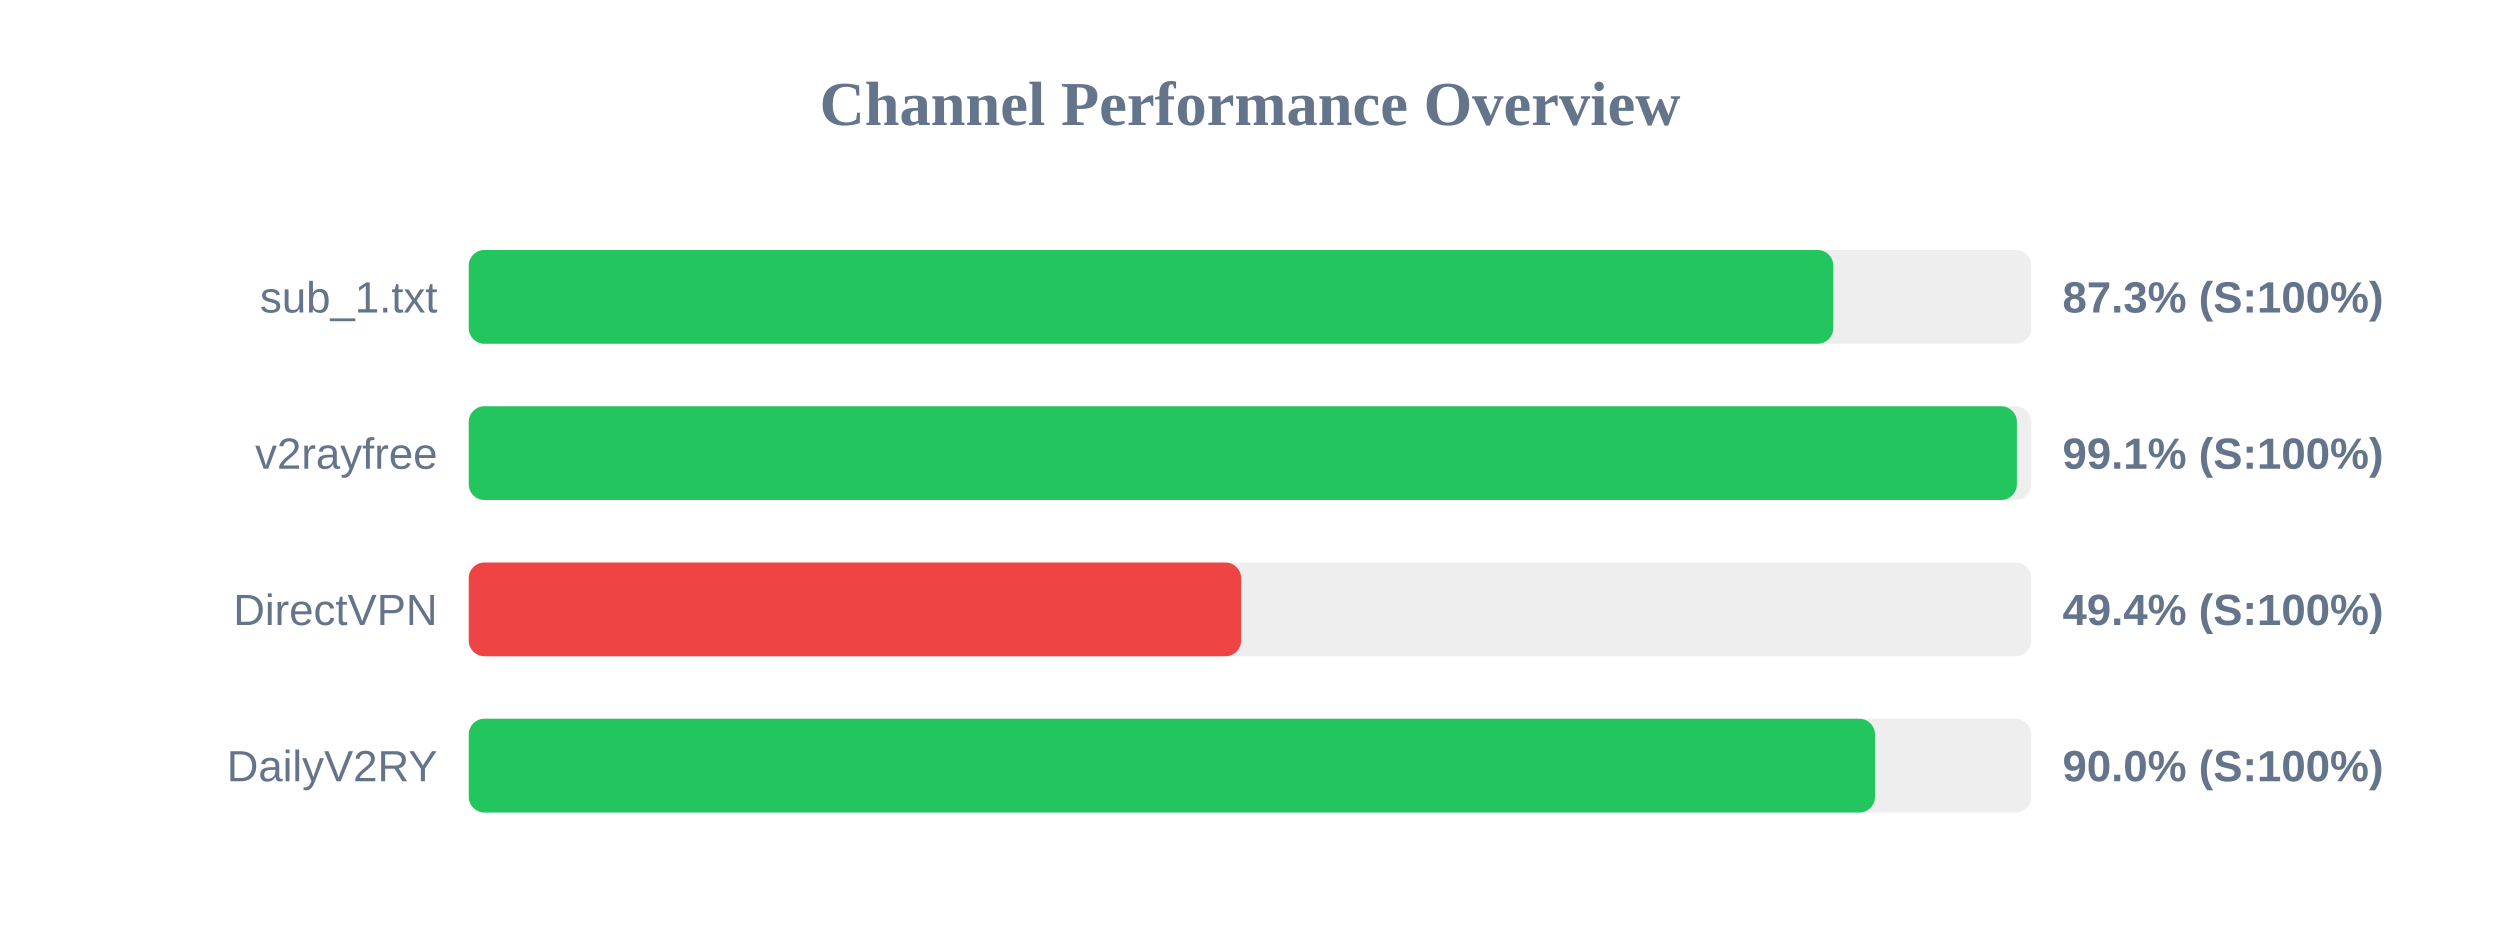
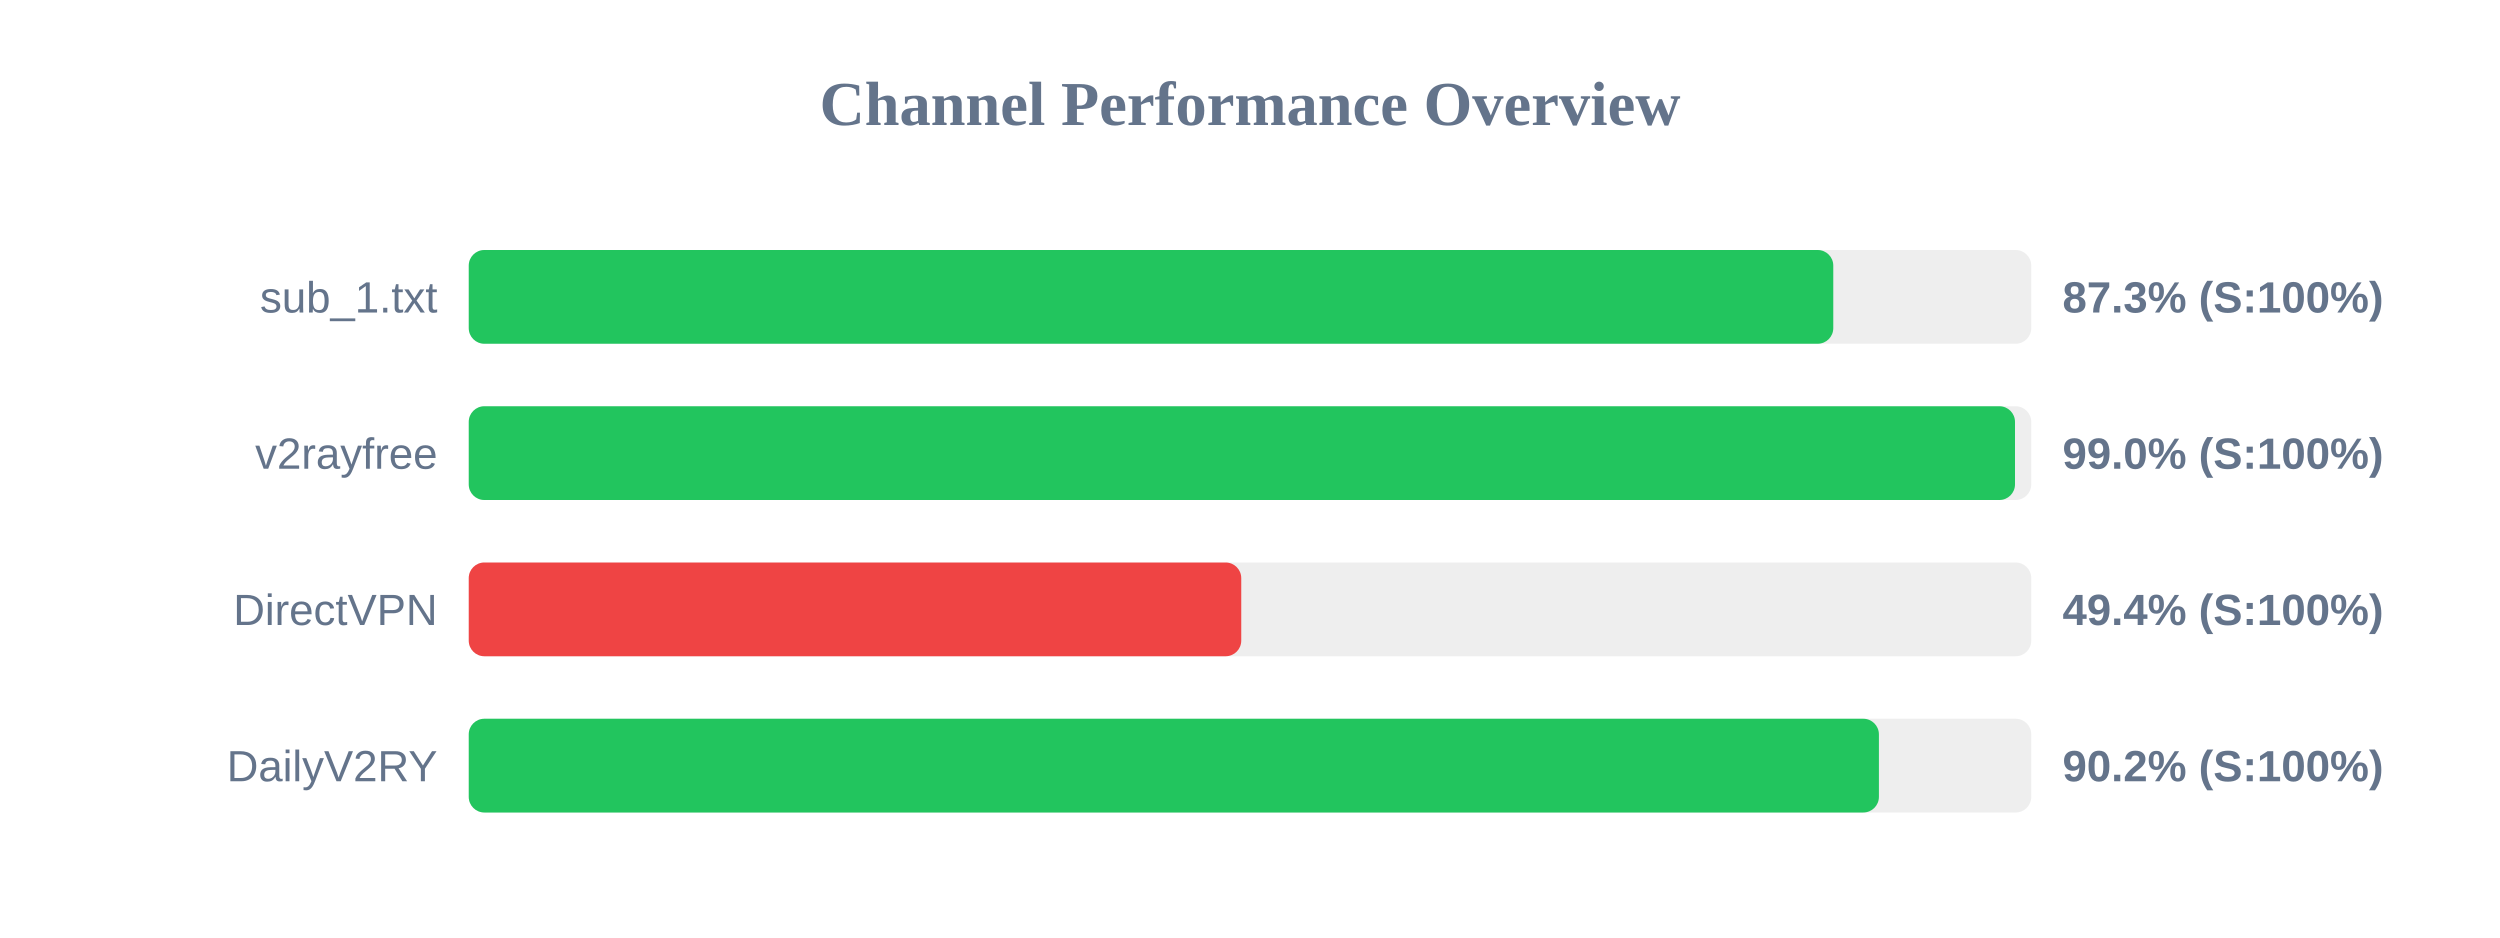
<svg xmlns="http://www.w3.org/2000/svg" width="800" height="300" version="1.1">
  <style>
        .row { font: 14px Arial; fill: #64748b; }
        .score { font: bold 14px Arial; fill: #64748b; }
    </style>
  <text x="400" y="40" text-anchor="middle" font-size="20px" font-weight="bold" fill="#64748b">Channel Performance Overview</text>
  <rect x="150" y="80" width="500" height="30" fill="#eee" rx="5" />
  <rect x="150" y="80" width="436.65" height="30" fill="#22c55e" rx="5" />
  <text x="140" y="100" text-anchor="end" class="row">sub_1.txt</text>
  <text x="660" y="100" text-anchor="start" class="score">87.3% (S:100%)</text>
  <rect x="150" y="130" width="500" height="30" fill="#eee" rx="5" />
-   <rect x="150" y="130" width="495.4" height="30" fill="#22c55e" rx="5" />
+   <rect x="150" y="130" width="494.8" height="30" fill="#22c55e" rx="5" />
  <text x="140" y="150" text-anchor="end" class="row">v2rayfree</text>
-   <text x="660" y="150" text-anchor="start" class="score">99.1% (S:100%)</text>
+   <text x="660" y="150" text-anchor="start" class="score">99.0% (S:100%)</text>
  <rect x="150" y="180" width="500" height="30" fill="#eee" rx="5" />
-   <rect x="150" y="180" width="247.15" height="30" fill="#ef4444" rx="5" />
+   <rect x="150" y="180" width="247.2" height="30" fill="#ef4444" rx="5" />
  <text x="140" y="200" text-anchor="end" class="row">DirectVPN</text>
  <text x="660" y="200" text-anchor="start" class="score">49.4% (S:100%)</text>
  <rect x="150" y="230" width="500" height="30" fill="#eee" rx="5" />
-   <rect x="150" y="230" width="450.0" height="30" fill="#22c55e" rx="5" />
+   <rect x="150" y="230" width="451.25" height="30" fill="#22c55e" rx="5" />
  <text x="140" y="250" text-anchor="end" class="row">DailyV2RY</text>
-   <text x="660" y="250" text-anchor="start" class="score">90.0% (S:100%)</text>
+   <text x="660" y="250" text-anchor="start" class="score">90.2% (S:100%)</text>
</svg>
